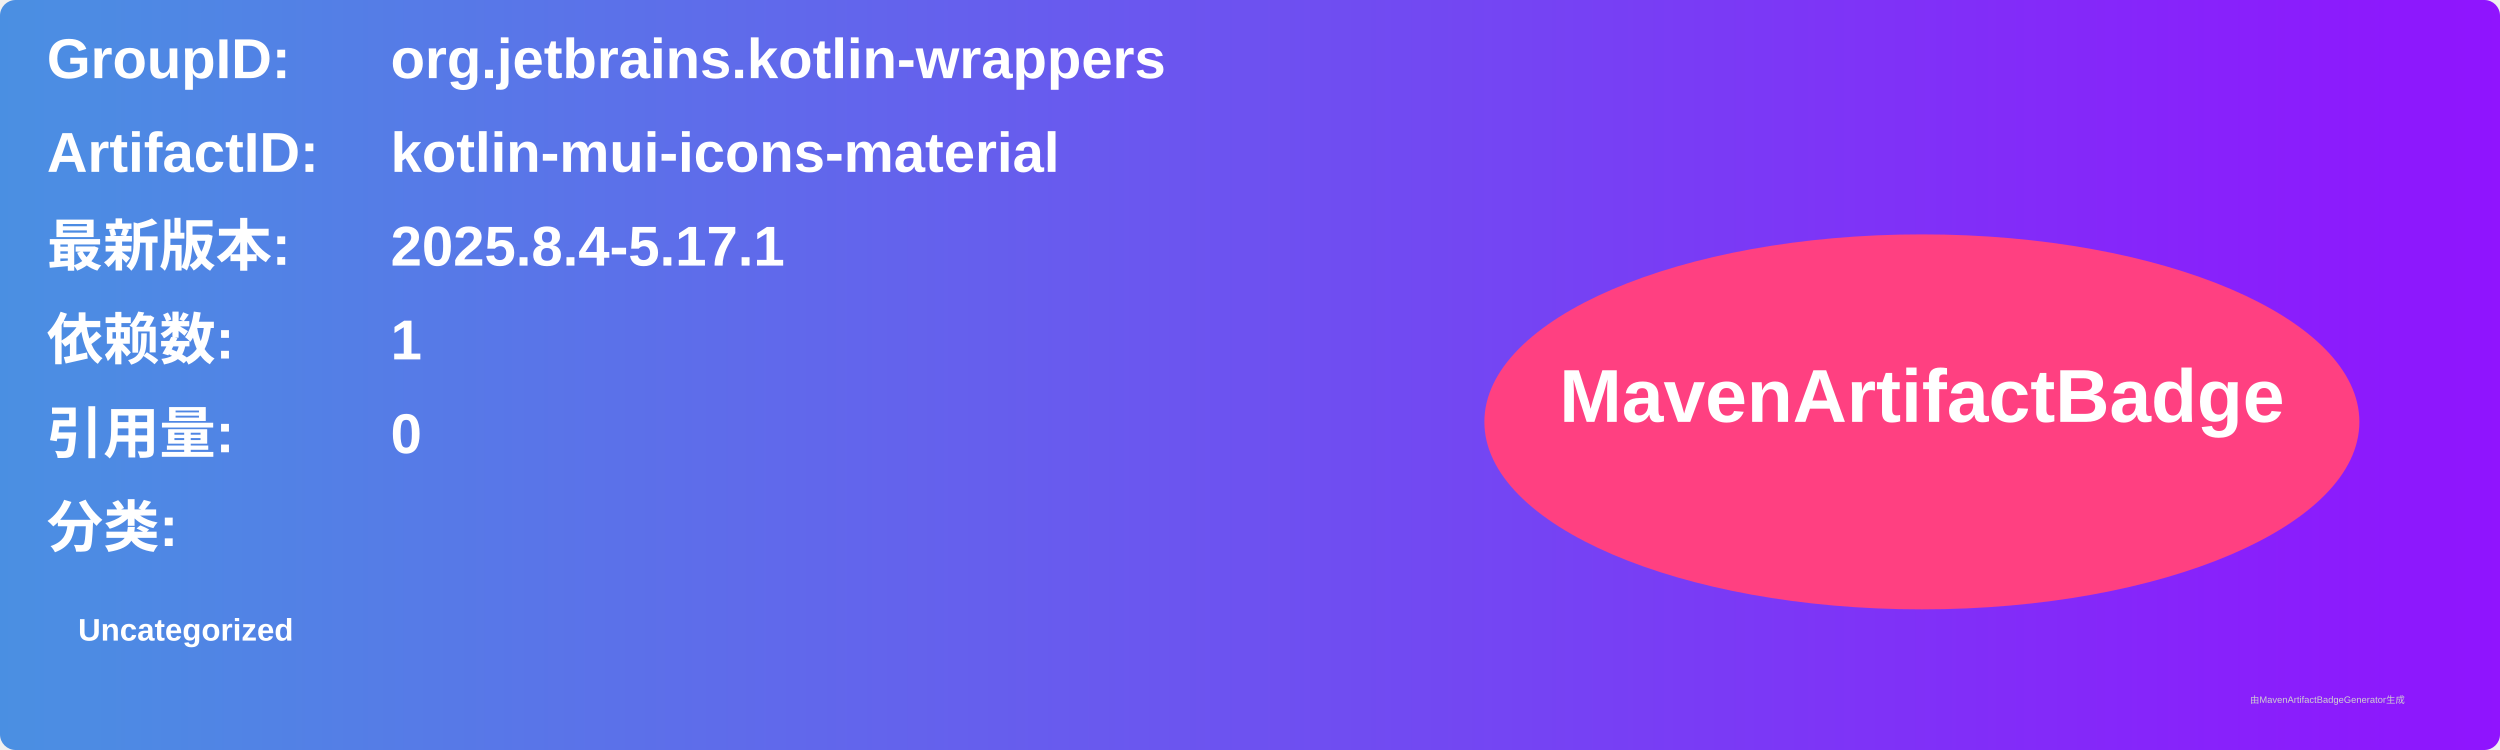
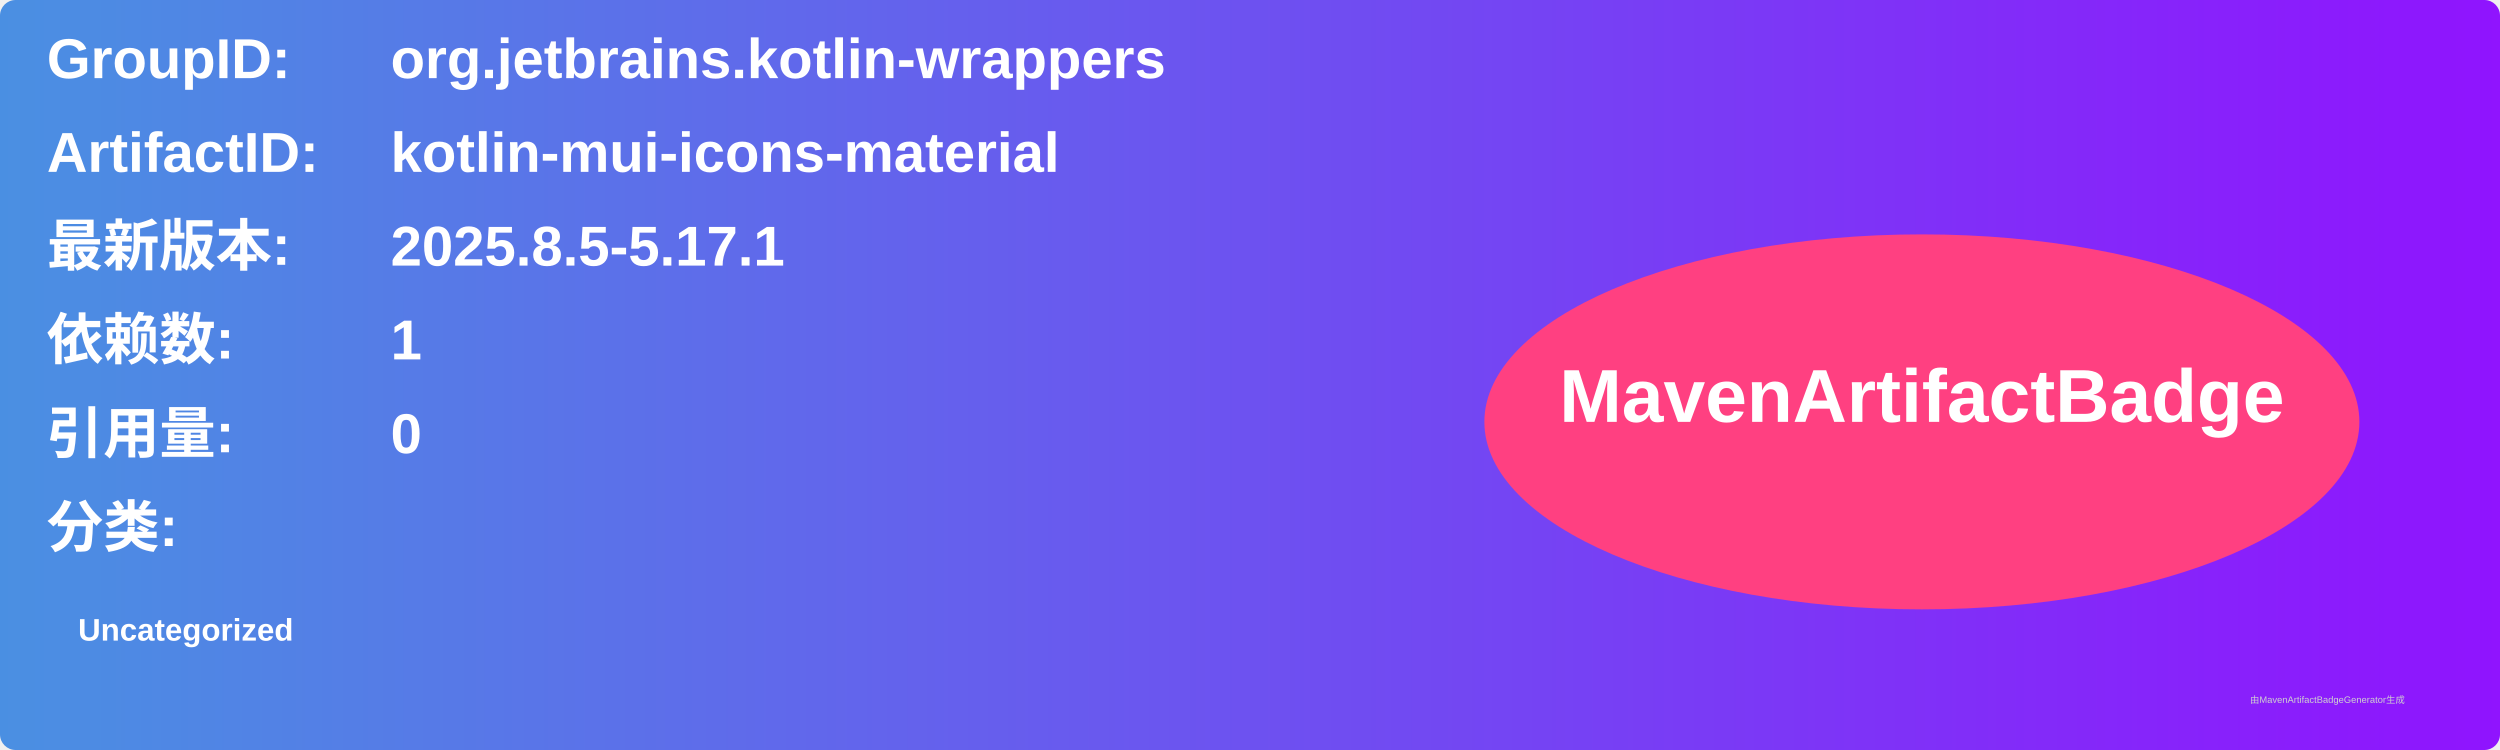
<svg xmlns="http://www.w3.org/2000/svg" width="800" height="240" viewBox="0 0 800 240">
  <linearGradient id="grad" x1="0%" y1="0%" x2="100%" y2="0%">
    <stop offset="0%" stop-color="#4a90e2" />
    <stop offset="100%" stop-color="#9013fe" />
  </linearGradient>
  <rect width="100%" height="100%" rx="5" ry="5" fill="url(#grad)" />
  <g transform="translate(15, 15)">
    <text x="0" y="10" font-family="Arial" font-size="18" fill="white" font-weight="bold" width="260">GroupID:</text>
    <text x="110" y="10" font-family="Arial" font-size="18" fill="white" font-weight="bold" width="460">org.jetbrains.kotlin-wrappers</text>
    <text x="0" y="40" font-family="Arial" font-size="18" fill="white" font-weight="bold" width="260">ArtifactID:</text>
    <text x="110" y="40" font-family="Arial" font-size="18" fill="white" font-weight="bold" width="460">kotlin-mui-icons-material</text>
    <text x="0" y="70" font-family="Arial" font-size="18" fill="white" font-weight="bold">最新版本:</text>
    <text x="110" y="70" font-family="Arial" font-size="18" fill="white" font-weight="bold">
-       <tspan font-weight="bold">2025.8.4-5.17.1</tspan>
+       <tspan font-weight="bold">2025.8.5-5.17.1</tspan>
    </text>
    <text x="0" y="100" font-family="Arial" font-size="18" fill="white" font-weight="bold">依赖数: </text>
    <text x="110" y="100" font-family="Arial" font-size="18" fill="white">
      <tspan font-weight="bold">1</tspan>
    </text>
    <text x="0" y="130" font-family="Arial" font-size="18" fill="white" font-weight="bold">引用量: </text>
    <text x="110" y="130" font-family="Arial" font-size="18" fill="white">
      <tspan font-weight="bold">0</tspan>
    </text>
    <text x="0" y="160" font-family="Arial" font-size="18" fill="white" font-weight="bold">分类:</text>
    <text x="10" y="190" font-family="Arial" font-size="10" fill="white">
      <tspan font-weight="bold">Uncategorized</tspan>
    </text>
    <ellipse cx="600" cy="120" rx="140" ry="60" fill="#ff4081" />
    <text x="600" y="120" text-anchor="middle" font-family="Arial" font-size="24" fill="white" font-weight="bold">MavenArtifactBadge</text>
  </g>
  <text x="720" y="225" font-family="Arial" font-size="3" fill="#d0d0d0">由MavenArtifactBadgeGenerator生成</text>
</svg>
